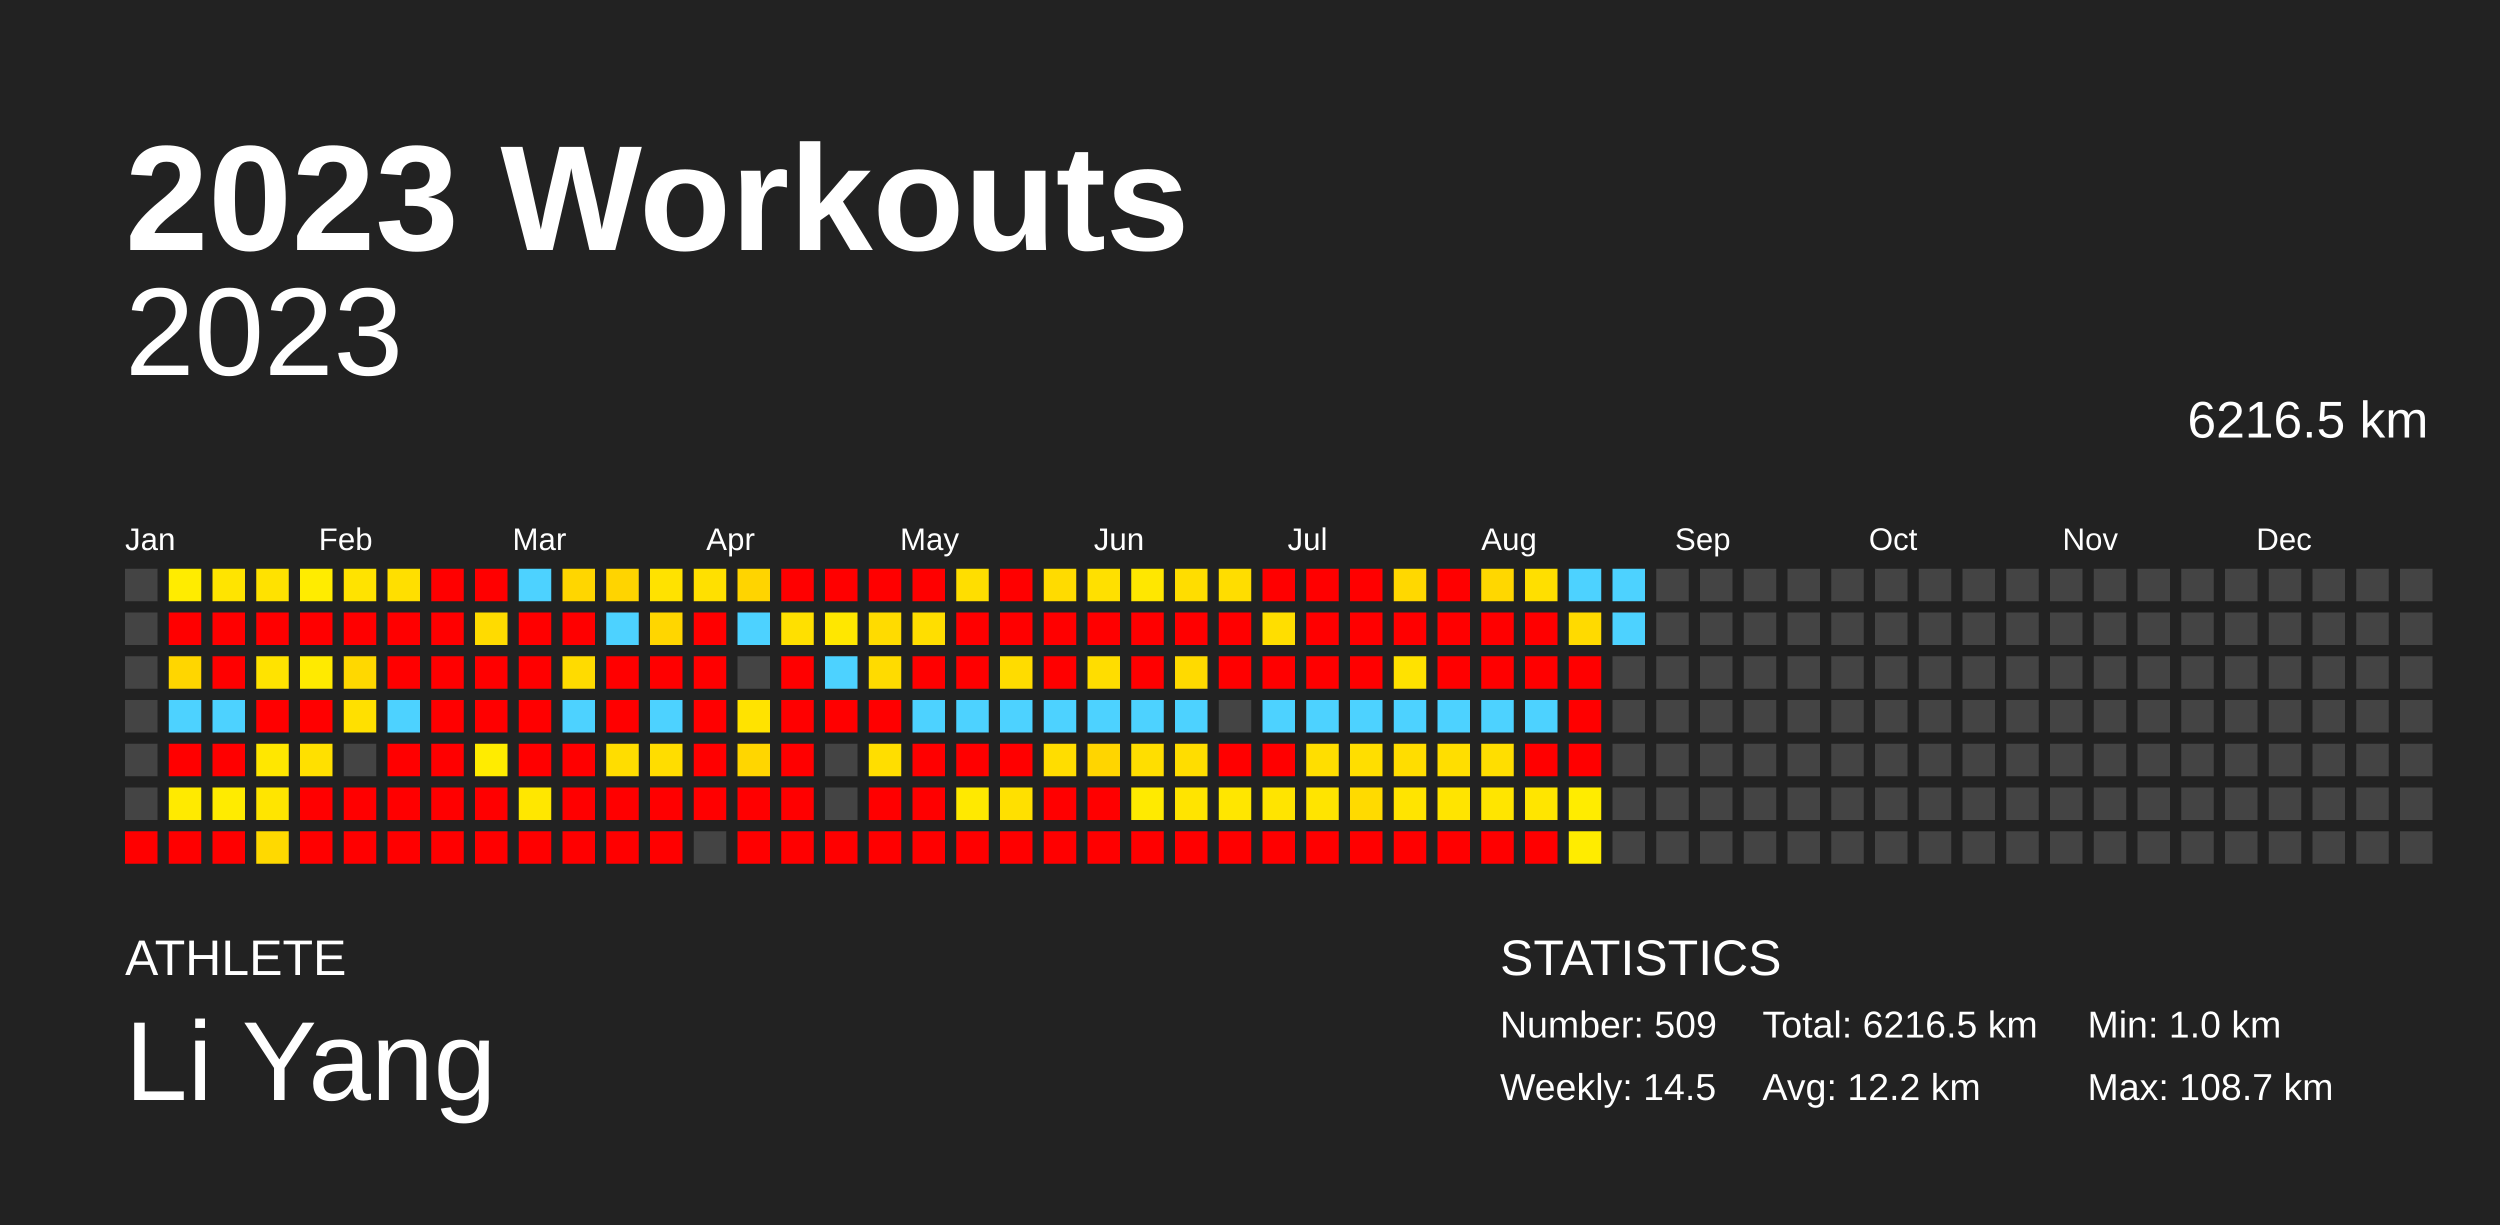
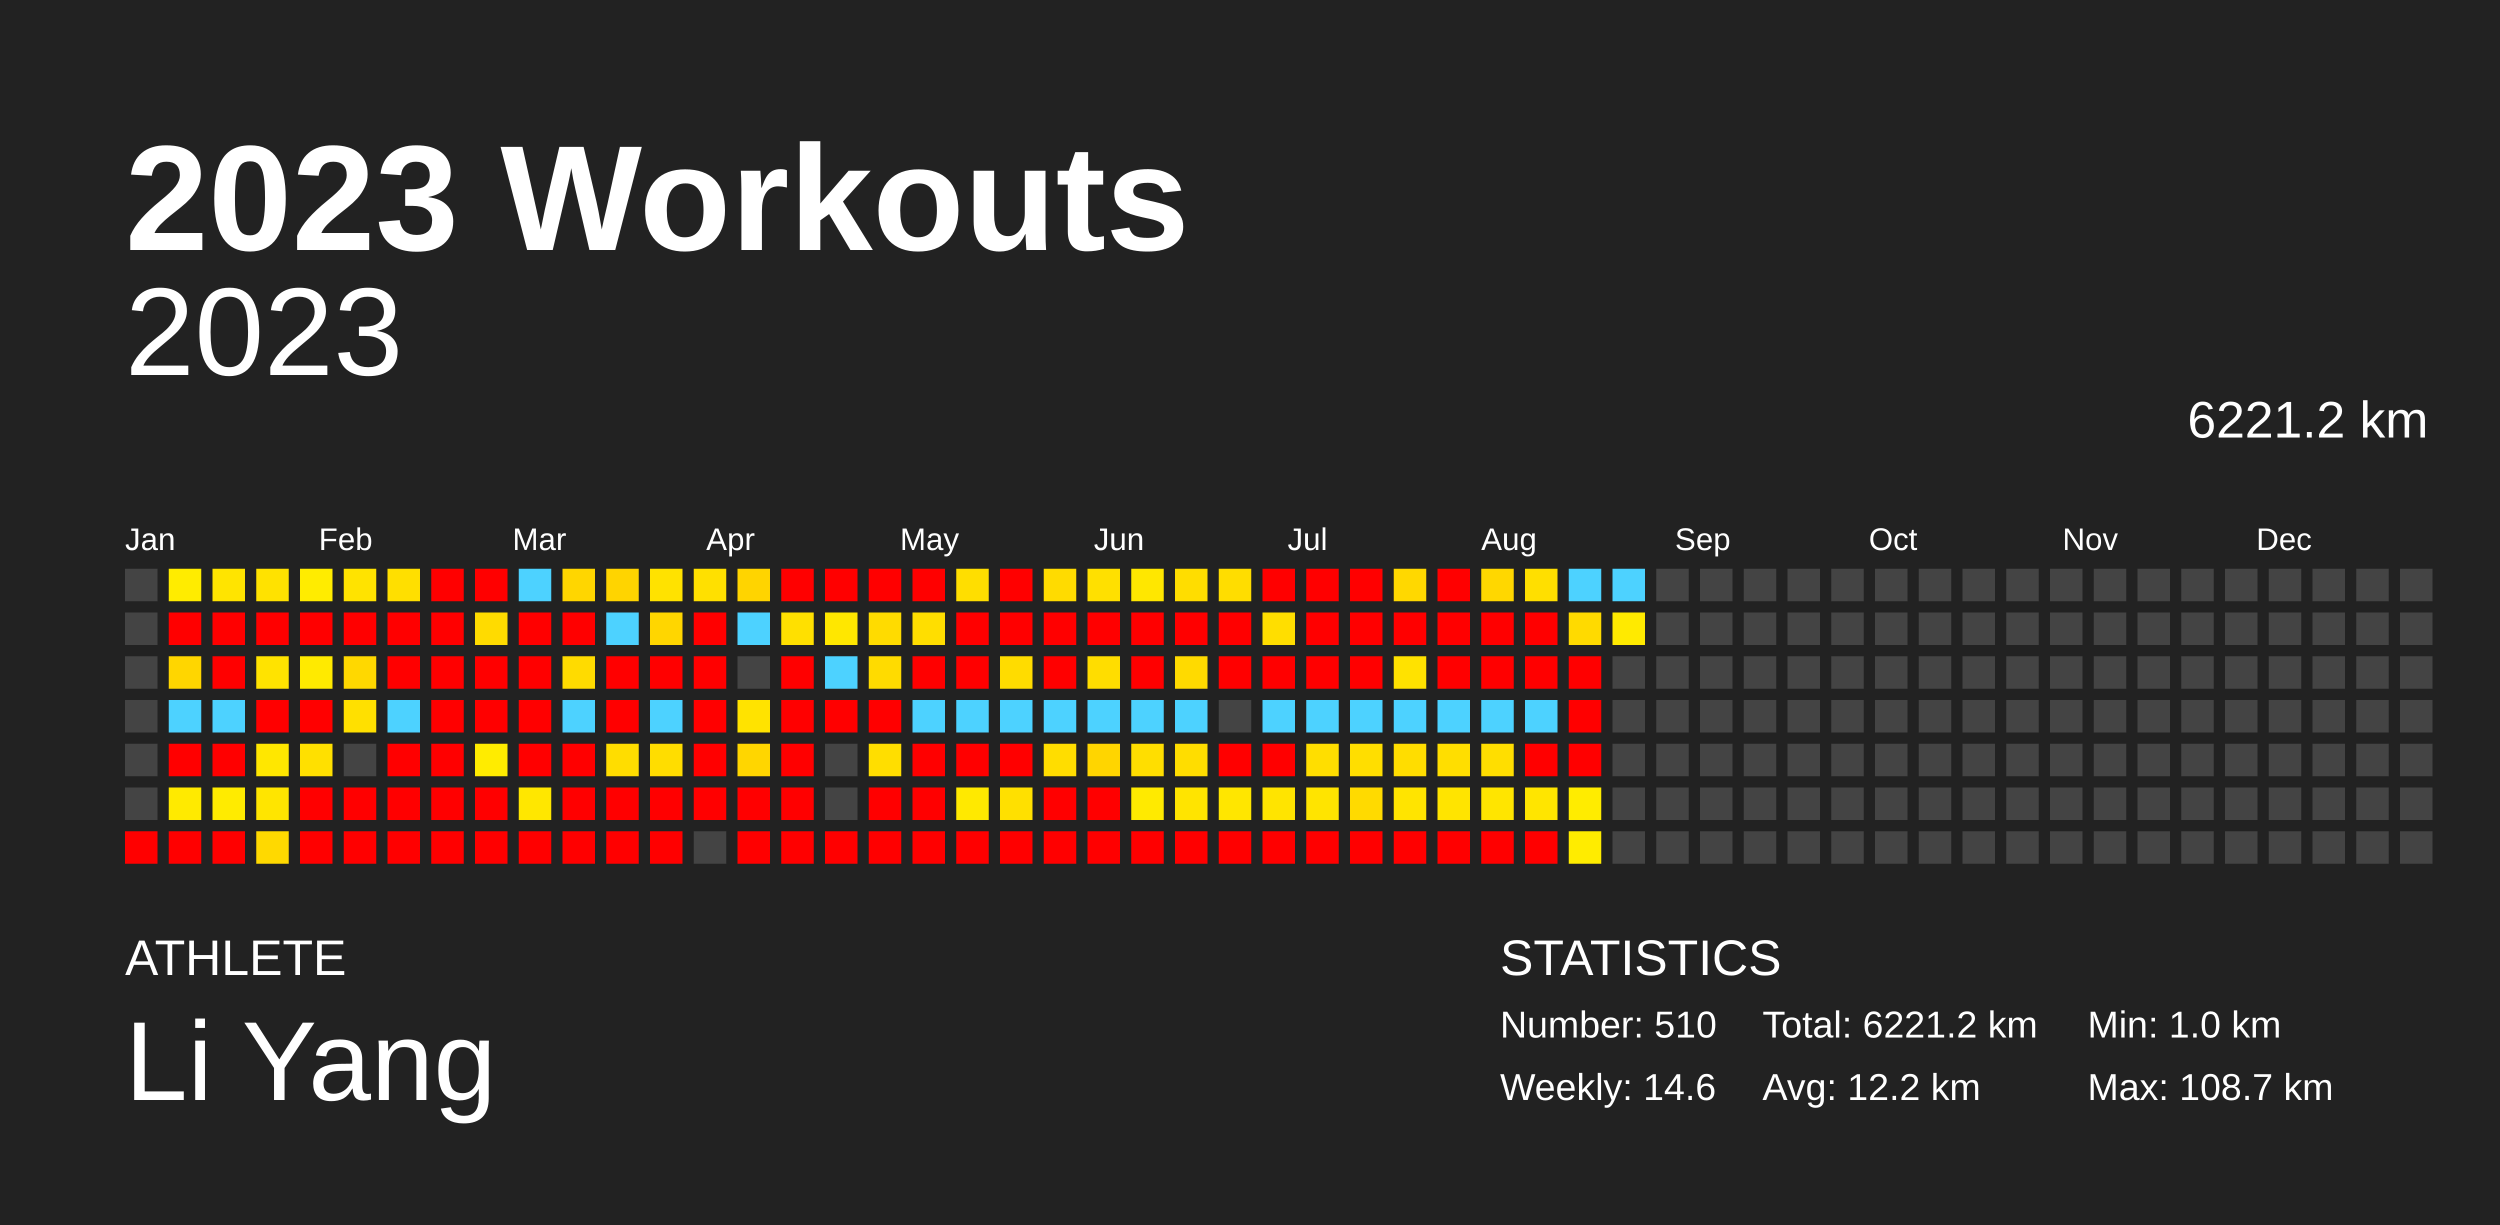
<svg xmlns="http://www.w3.org/2000/svg" baseProfile="full" height="98mm" version="1.1" viewBox="0,0,200,98" width="200mm">
  <defs />
  <rect fill="#222222" height="98" width="200" x="0" y="0" />
  <text fill="#FFFFFF" style="font-size:12px; font-family:Arial; font-weight:bold;" x="10" y="20">2023 Workouts</text>
  <text fill="#FFFFFF" style="font-size:4px; font-family:Arial" x="10" y="78">ATHLETE</text>
  <text fill="#FFFFFF" style="font-size:9px; font-family:Arial" x="10" y="88">Li Yang</text>
  <text fill="#FFFFFF" style="font-size:4px; font-family:Arial" x="120" y="78">STATISTICS</text>
-   <text fill="#FFFFFF" style="font-size:3px; font-family:Arial" x="120" y="83">Number: 509</text>
-   <text fill="#FFFFFF" style="font-size:3px; font-family:Arial" x="120" y="88">Weekly: 14.5</text>
-   <text fill="#FFFFFF" style="font-size:3px; font-family:Arial" x="141" y="83">Total: 6216.5 km</text>
+   <text fill="#FFFFFF" style="font-size:3px; font-family:Arial" x="120" y="83">Number: 510</text>
+   <text fill="#FFFFFF" style="font-size:3px; font-family:Arial" x="120" y="88">Weekly: 14.6</text>
+   <text fill="#FFFFFF" style="font-size:3px; font-family:Arial" x="141" y="83">Total: 6221.2 km</text>
  <text fill="#FFFFFF" style="font-size:3px; font-family:Arial" x="141" y="88">Avg: 12.2 km</text>
  <text fill="#FFFFFF" style="font-size:3px; font-family:Arial" x="167" y="83">Min: 1.0 km</text>
  <text fill="#FFFFFF" style="font-size:3px; font-family:Arial" x="167" y="88">Max: 108.7 km</text>
  <text alignment-baseline="hanging" fill="#FFFFFF" style="font-size:10.0px; font-family:Arial;" x="10" y="30">2023</text>
-   <text alignment-baseline="hanging" fill="#FFFFFF" style="font-size:4.125px; font-family:Arial;" x="175" y="35">6216.5 km</text>
+   <text alignment-baseline="hanging" fill="#FFFFFF" style="font-size:4.125px; font-family:Arial;" x="175" y="35">6221.2 km</text>
  <text fill="#FFFFFF" style="font-size:2.5px; font-family:Arial" x="10.0" y="44">Jan</text>
  <text fill="#FFFFFF" style="font-size:2.5px; font-family:Arial" x="25.5" y="44">Feb</text>
  <text fill="#FFFFFF" style="font-size:2.5px; font-family:Arial" x="41.0" y="44">Mar</text>
  <text fill="#FFFFFF" style="font-size:2.5px; font-family:Arial" x="56.5" y="44">Apr</text>
  <text fill="#FFFFFF" style="font-size:2.5px; font-family:Arial" x="72.0" y="44">May</text>
  <text fill="#FFFFFF" style="font-size:2.5px; font-family:Arial" x="87.5" y="44">Jun</text>
  <text fill="#FFFFFF" style="font-size:2.5px; font-family:Arial" x="103.0" y="44">Jul</text>
  <text fill="#FFFFFF" style="font-size:2.5px; font-family:Arial" x="118.5" y="44">Aug</text>
  <text fill="#FFFFFF" style="font-size:2.5px; font-family:Arial" x="134.0" y="44">Sep</text>
  <text fill="#FFFFFF" style="font-size:2.5px; font-family:Arial" x="149.5" y="44">Oct</text>
  <text fill="#FFFFFF" style="font-size:2.5px; font-family:Arial" x="165.0" y="44">Nov</text>
  <text fill="#FFFFFF" style="font-size:2.5px; font-family:Arial" x="180.5" y="44">Dec</text>
  <rect fill="#444444" height="2.6" width="2.6" x="10.0" y="45.5" />
  <rect fill="#444444" height="2.6" width="2.6" x="10.0" y="49.0" />
  <rect fill="#444444" height="2.6" width="2.6" x="10.0" y="52.5" />
  <rect fill="#444444" height="2.6" width="2.6" x="10.0" y="56.0" />
  <rect fill="#444444" height="2.6" width="2.6" x="10.0" y="59.5" />
  <rect fill="#444444" height="2.6" width="2.6" x="10.0" y="63.0" />
  <rect fill="red" height="2.6" width="2.6" x="10.0" y="66.5" />
  <rect fill="#ffec00" height="2.6" width="2.6" x="13.5" y="45.5" />
  <rect fill="red" height="2.6" width="2.6" x="13.5" y="49.0" />
  <rect fill="#ffd600" height="2.6" width="2.6" x="13.5" y="52.5" />
  <rect fill="#4dd2ff" height="2.6" width="2.6" x="13.5" y="56.0" />
  <rect fill="red" height="2.6" width="2.6" x="13.5" y="59.5" />
  <rect fill="#ffea00" height="2.6" width="2.6" x="13.5" y="63.0" />
  <rect fill="red" height="2.6" width="2.6" x="13.5" y="66.5" />
  <rect fill="#ffe400" height="2.6" width="2.6" x="17.0" y="45.5" />
  <rect fill="red" height="2.6" width="2.6" x="17.0" y="49.0" />
  <rect fill="red" height="2.6" width="2.6" x="17.0" y="52.5" />
  <rect fill="#4dd2ff" height="2.6" width="2.6" x="17.0" y="56.0" />
  <rect fill="red" height="2.6" width="2.6" x="17.0" y="59.5" />
  <rect fill="#ffeb00" height="2.6" width="2.6" x="17.0" y="63.0" />
  <rect fill="red" height="2.6" width="2.6" x="17.0" y="66.5" />
  <rect fill="#ffe200" height="2.6" width="2.6" x="20.5" y="45.5" />
  <rect fill="red" height="2.6" width="2.6" x="20.5" y="49.0" />
  <rect fill="#ffe300" height="2.6" width="2.6" x="20.5" y="52.5" />
  <rect fill="red" height="2.6" width="2.6" x="20.5" y="56.0" />
  <rect fill="#ffe700" height="2.6" width="2.6" x="20.5" y="59.5" />
  <rect fill="#ffe500" height="2.6" width="2.6" x="20.5" y="63.0" />
  <rect fill="#ffd900" height="2.6" width="2.6" x="20.5" y="66.5" />
  <rect fill="#ffec00" height="2.6" width="2.6" x="24.0" y="45.5" />
  <rect fill="red" height="2.6" width="2.6" x="24.0" y="49.0" />
  <rect fill="#ffea00" height="2.6" width="2.6" x="24.0" y="52.5" />
  <rect fill="red" height="2.6" width="2.6" x="24.0" y="56.0" />
  <rect fill="#ffe000" height="2.6" width="2.6" x="24.0" y="59.5" />
  <rect fill="red" height="2.6" width="2.6" x="24.0" y="63.0" />
  <rect fill="red" height="2.6" width="2.6" x="24.0" y="66.5" />
  <rect fill="#ffe300" height="2.6" width="2.6" x="27.5" y="45.5" />
  <rect fill="red" height="2.6" width="2.6" x="27.5" y="49.0" />
  <rect fill="#ffd800" height="2.6" width="2.6" x="27.5" y="52.5" />
  <rect fill="#ffe000" height="2.6" width="2.6" x="27.5" y="56.0" />
  <rect fill="#444444" height="2.6" width="2.6" x="27.5" y="59.5" />
  <rect fill="red" height="2.6" width="2.6" x="27.5" y="63.0" />
  <rect fill="red" height="2.6" width="2.6" x="27.5" y="66.5" />
  <rect fill="#ffdf00" height="2.6" width="2.6" x="31.0" y="45.5" />
  <rect fill="red" height="2.6" width="2.6" x="31.0" y="49.0" />
  <rect fill="red" height="2.6" width="2.6" x="31.0" y="52.5" />
  <rect fill="#4dd2ff" height="2.6" width="2.6" x="31.0" y="56.0" />
  <rect fill="red" height="2.6" width="2.6" x="31.0" y="59.5" />
  <rect fill="red" height="2.6" width="2.6" x="31.0" y="63.0" />
  <rect fill="red" height="2.6" width="2.6" x="31.0" y="66.5" />
  <rect fill="red" height="2.6" width="2.6" x="34.5" y="45.5" />
  <rect fill="red" height="2.6" width="2.6" x="34.5" y="49.0" />
  <rect fill="red" height="2.6" width="2.6" x="34.5" y="52.5" />
  <rect fill="red" height="2.6" width="2.6" x="34.5" y="56.0" />
  <rect fill="red" height="2.6" width="2.6" x="34.5" y="59.5" />
  <rect fill="red" height="2.6" width="2.6" x="34.5" y="63.0" />
  <rect fill="red" height="2.6" width="2.6" x="34.5" y="66.5" />
  <rect fill="red" height="2.6" width="2.6" x="38.0" y="45.5" />
  <rect fill="#ffdb00" height="2.6" width="2.6" x="38.0" y="49.0" />
  <rect fill="red" height="2.6" width="2.6" x="38.0" y="52.5" />
  <rect fill="red" height="2.6" width="2.6" x="38.0" y="56.0" />
  <rect fill="#ffec00" height="2.6" width="2.6" x="38.0" y="59.5" />
  <rect fill="red" height="2.6" width="2.6" x="38.0" y="63.0" />
  <rect fill="red" height="2.6" width="2.6" x="38.0" y="66.5" />
  <rect fill="#4dd2ff" height="2.6" width="2.6" x="41.5" y="45.5" />
  <rect fill="red" height="2.6" width="2.6" x="41.5" y="49.0" />
  <rect fill="red" height="2.6" width="2.6" x="41.5" y="52.5" />
  <rect fill="red" height="2.6" width="2.6" x="41.5" y="56.0" />
  <rect fill="red" height="2.6" width="2.6" x="41.5" y="59.5" />
  <rect fill="#ffe700" height="2.6" width="2.6" x="41.5" y="63.0" />
  <rect fill="red" height="2.6" width="2.6" x="41.5" y="66.5" />
  <rect fill="#ffd600" height="2.6" width="2.6" x="45.0" y="45.5" />
  <rect fill="red" height="2.6" width="2.6" x="45.0" y="49.0" />
  <rect fill="#ffdb00" height="2.6" width="2.6" x="45.0" y="52.5" />
  <rect fill="#4dd2ff" height="2.6" width="2.6" x="45.0" y="56.0" />
  <rect fill="red" height="2.6" width="2.6" x="45.0" y="59.5" />
  <rect fill="red" height="2.6" width="2.6" x="45.0" y="63.0" />
  <rect fill="red" height="2.6" width="2.6" x="45.0" y="66.5" />
  <rect fill="#ffd400" height="2.6" width="2.6" x="48.5" y="45.5" />
  <rect fill="#4dd2ff" height="2.6" width="2.6" x="48.5" y="49.0" />
  <rect fill="red" height="2.6" width="2.6" x="48.5" y="52.5" />
  <rect fill="red" height="2.6" width="2.6" x="48.5" y="56.0" />
  <rect fill="#ffdd00" height="2.6" width="2.6" x="48.5" y="59.5" />
  <rect fill="red" height="2.6" width="2.6" x="48.5" y="63.0" />
  <rect fill="red" height="2.6" width="2.6" x="48.5" y="66.5" />
  <rect fill="#ffe200" height="2.6" width="2.6" x="52.0" y="45.5" />
  <rect fill="#ffd600" height="2.6" width="2.6" x="52.0" y="49.0" />
  <rect fill="red" height="2.6" width="2.6" x="52.0" y="52.5" />
  <rect fill="#4dd2ff" height="2.6" width="2.6" x="52.0" y="56.0" />
  <rect fill="#ffdd00" height="2.6" width="2.6" x="52.0" y="59.5" />
  <rect fill="red" height="2.6" width="2.6" x="52.0" y="63.0" />
  <rect fill="red" height="2.6" width="2.6" x="52.0" y="66.5" />
  <rect fill="#ffe000" height="2.6" width="2.6" x="55.5" y="45.5" />
  <rect fill="red" height="2.6" width="2.6" x="55.5" y="49.0" />
  <rect fill="red" height="2.6" width="2.6" x="55.5" y="52.5" />
  <rect fill="red" height="2.6" width="2.6" x="55.5" y="56.0" />
  <rect fill="red" height="2.6" width="2.6" x="55.5" y="59.5" />
  <rect fill="red" height="2.6" width="2.6" x="55.5" y="63.0" />
  <rect fill="#444444" height="2.6" width="2.6" x="55.5" y="66.5" />
  <rect fill="#ffd400" height="2.6" width="2.6" x="59.0" y="45.5" />
  <rect fill="#4dd2ff" height="2.6" width="2.6" x="59.0" y="49.0" />
  <rect fill="#444444" height="2.6" width="2.6" x="59.0" y="52.5" />
  <rect fill="#ffe300" height="2.6" width="2.6" x="59.0" y="56.0" />
  <rect fill="#ffd600" height="2.6" width="2.6" x="59.0" y="59.5" />
  <rect fill="red" height="2.6" width="2.6" x="59.0" y="63.0" />
  <rect fill="red" height="2.6" width="2.6" x="59.0" y="66.5" />
  <rect fill="red" height="2.6" width="2.6" x="62.5" y="45.5" />
  <rect fill="#ffe000" height="2.6" width="2.6" x="62.5" y="49.0" />
  <rect fill="red" height="2.6" width="2.6" x="62.5" y="52.5" />
  <rect fill="red" height="2.6" width="2.6" x="62.5" y="56.0" />
  <rect fill="red" height="2.6" width="2.6" x="62.5" y="59.5" />
  <rect fill="red" height="2.6" width="2.6" x="62.5" y="63.0" />
  <rect fill="red" height="2.6" width="2.6" x="62.5" y="66.5" />
  <rect fill="red" height="2.6" width="2.6" x="66.0" y="45.5" />
  <rect fill="#ffe700" height="2.6" width="2.6" x="66.0" y="49.0" />
  <rect fill="#4dd2ff" height="2.6" width="2.6" x="66.0" y="52.5" />
  <rect fill="red" height="2.6" width="2.6" x="66.0" y="56.0" />
  <rect fill="#444444" height="2.6" width="2.6" x="66.0" y="59.5" />
  <rect fill="#444444" height="2.6" width="2.6" x="66.0" y="63.0" />
  <rect fill="red" height="2.6" width="2.6" x="66.0" y="66.5" />
  <rect fill="red" height="2.6" width="2.6" x="69.5" y="45.5" />
  <rect fill="#ffdb00" height="2.6" width="2.6" x="69.5" y="49.0" />
  <rect fill="#ffdb00" height="2.6" width="2.6" x="69.5" y="52.5" />
  <rect fill="red" height="2.6" width="2.6" x="69.5" y="56.0" />
  <rect fill="#ffde00" height="2.6" width="2.6" x="69.5" y="59.5" />
  <rect fill="red" height="2.6" width="2.6" x="69.5" y="63.0" />
  <rect fill="red" height="2.6" width="2.6" x="69.5" y="66.5" />
  <rect fill="red" height="2.6" width="2.6" x="73.0" y="45.5" />
  <rect fill="#ffde00" height="2.6" width="2.6" x="73.0" y="49.0" />
  <rect fill="red" height="2.6" width="2.6" x="73.0" y="52.5" />
  <rect fill="#4dd2ff" height="2.6" width="2.6" x="73.0" y="56.0" />
  <rect fill="red" height="2.6" width="2.6" x="73.0" y="59.5" />
  <rect fill="red" height="2.6" width="2.6" x="73.0" y="63.0" />
  <rect fill="red" height="2.6" width="2.6" x="73.0" y="66.5" />
  <rect fill="#ffde00" height="2.6" width="2.6" x="76.5" y="45.5" />
  <rect fill="red" height="2.6" width="2.6" x="76.5" y="49.0" />
  <rect fill="red" height="2.6" width="2.6" x="76.5" y="52.5" />
  <rect fill="#4dd2ff" height="2.6" width="2.6" x="76.5" y="56.0" />
  <rect fill="red" height="2.6" width="2.6" x="76.5" y="59.5" />
  <rect fill="#ffe900" height="2.6" width="2.6" x="76.5" y="63.0" />
  <rect fill="red" height="2.6" width="2.6" x="76.5" y="66.5" />
  <rect fill="red" height="2.6" width="2.6" x="80.0" y="45.5" />
  <rect fill="red" height="2.6" width="2.6" x="80.0" y="49.0" />
  <rect fill="#ffdc00" height="2.6" width="2.6" x="80.0" y="52.5" />
  <rect fill="#4dd2ff" height="2.6" width="2.6" x="80.0" y="56.0" />
  <rect fill="red" height="2.6" width="2.6" x="80.0" y="59.5" />
  <rect fill="#ffe000" height="2.6" width="2.6" x="80.0" y="63.0" />
  <rect fill="red" height="2.6" width="2.6" x="80.0" y="66.5" />
  <rect fill="#ffdb00" height="2.6" width="2.6" x="83.5" y="45.5" />
  <rect fill="red" height="2.6" width="2.6" x="83.5" y="49.0" />
  <rect fill="red" height="2.6" width="2.6" x="83.5" y="52.5" />
  <rect fill="#4dd2ff" height="2.6" width="2.6" x="83.5" y="56.0" />
  <rect fill="#ffdd00" height="2.6" width="2.6" x="83.5" y="59.5" />
  <rect fill="red" height="2.6" width="2.6" x="83.5" y="63.0" />
  <rect fill="red" height="2.6" width="2.6" x="83.5" y="66.5" />
  <rect fill="#ffe000" height="2.6" width="2.6" x="87.0" y="45.5" />
  <rect fill="red" height="2.6" width="2.6" x="87.0" y="49.0" />
  <rect fill="#ffdd00" height="2.6" width="2.6" x="87.0" y="52.5" />
  <rect fill="#4dd2ff" height="2.6" width="2.6" x="87.0" y="56.0" />
  <rect fill="#ffd500" height="2.6" width="2.6" x="87.0" y="59.5" />
  <rect fill="red" height="2.6" width="2.6" x="87.0" y="63.0" />
  <rect fill="red" height="2.6" width="2.6" x="87.0" y="66.5" />
  <rect fill="#ffe700" height="2.6" width="2.6" x="90.5" y="45.5" />
  <rect fill="red" height="2.6" width="2.6" x="90.5" y="49.0" />
  <rect fill="red" height="2.6" width="2.6" x="90.5" y="52.5" />
  <rect fill="#4dd2ff" height="2.6" width="2.6" x="90.5" y="56.0" />
  <rect fill="#ffde00" height="2.6" width="2.6" x="90.5" y="59.5" />
  <rect fill="#ffea00" height="2.6" width="2.6" x="90.5" y="63.0" />
  <rect fill="red" height="2.6" width="2.6" x="90.5" y="66.5" />
  <rect fill="#ffdd00" height="2.6" width="2.6" x="94.0" y="45.5" />
  <rect fill="red" height="2.6" width="2.6" x="94.0" y="49.0" />
  <rect fill="#ffda00" height="2.6" width="2.6" x="94.0" y="52.5" />
  <rect fill="#4dd2ff" height="2.6" width="2.6" x="94.0" y="56.0" />
  <rect fill="#ffdd00" height="2.6" width="2.6" x="94.0" y="59.5" />
  <rect fill="#ffe400" height="2.6" width="2.6" x="94.0" y="63.0" />
  <rect fill="red" height="2.6" width="2.6" x="94.0" y="66.5" />
  <rect fill="#ffdd00" height="2.6" width="2.6" x="97.5" y="45.5" />
  <rect fill="red" height="2.6" width="2.6" x="97.5" y="49.0" />
  <rect fill="red" height="2.6" width="2.6" x="97.5" y="52.5" />
  <rect fill="#444444" height="2.6" width="2.6" x="97.5" y="56.0" />
  <rect fill="red" height="2.6" width="2.6" x="97.5" y="59.5" />
  <rect fill="#ffe600" height="2.6" width="2.6" x="97.5" y="63.0" />
  <rect fill="red" height="2.6" width="2.6" x="97.5" y="66.5" />
  <rect fill="red" height="2.6" width="2.6" x="101.0" y="45.5" />
  <rect fill="#ffde00" height="2.6" width="2.6" x="101.0" y="49.0" />
  <rect fill="red" height="2.6" width="2.6" x="101.0" y="52.5" />
  <rect fill="#4dd2ff" height="2.6" width="2.6" x="101.0" y="56.0" />
  <rect fill="red" height="2.6" width="2.6" x="101.0" y="59.5" />
  <rect fill="#ffe400" height="2.6" width="2.6" x="101.0" y="63.0" />
  <rect fill="red" height="2.6" width="2.6" x="101.0" y="66.5" />
  <rect fill="red" height="2.6" width="2.6" x="104.5" y="45.5" />
  <rect fill="red" height="2.6" width="2.6" x="104.5" y="49.0" />
  <rect fill="red" height="2.6" width="2.6" x="104.5" y="52.5" />
  <rect fill="#4dd2ff" height="2.6" width="2.6" x="104.5" y="56.0" />
  <rect fill="#ffde00" height="2.6" width="2.6" x="104.5" y="59.5" />
  <rect fill="#ffe400" height="2.6" width="2.6" x="104.5" y="63.0" />
  <rect fill="red" height="2.6" width="2.6" x="104.5" y="66.5" />
  <rect fill="red" height="2.6" width="2.6" x="108.0" y="45.5" />
  <rect fill="red" height="2.6" width="2.6" x="108.0" y="49.0" />
  <rect fill="red" height="2.6" width="2.6" x="108.0" y="52.5" />
  <rect fill="#4dd2ff" height="2.6" width="2.6" x="108.0" y="56.0" />
  <rect fill="#ffde00" height="2.6" width="2.6" x="108.0" y="59.5" />
  <rect fill="#ffda00" height="2.6" width="2.6" x="108.0" y="63.0" />
  <rect fill="red" height="2.6" width="2.6" x="108.0" y="66.5" />
  <rect fill="#ffd800" height="2.6" width="2.6" x="111.5" y="45.5" />
  <rect fill="red" height="2.6" width="2.6" x="111.5" y="49.0" />
  <rect fill="#ffe200" height="2.6" width="2.6" x="111.5" y="52.5" />
  <rect fill="#4dd2ff" height="2.6" width="2.6" x="111.5" y="56.0" />
  <rect fill="#ffdd00" height="2.6" width="2.6" x="111.5" y="59.5" />
  <rect fill="#ffe400" height="2.6" width="2.6" x="111.5" y="63.0" />
  <rect fill="red" height="2.6" width="2.6" x="111.5" y="66.5" />
  <rect fill="red" height="2.6" width="2.6" x="115.0" y="45.5" />
  <rect fill="red" height="2.6" width="2.6" x="115.0" y="49.0" />
  <rect fill="red" height="2.6" width="2.6" x="115.0" y="52.5" />
  <rect fill="#4dd2ff" height="2.6" width="2.6" x="115.0" y="56.0" />
  <rect fill="#ffde00" height="2.6" width="2.6" x="115.0" y="59.5" />
  <rect fill="#ffe400" height="2.6" width="2.6" x="115.0" y="63.0" />
  <rect fill="red" height="2.6" width="2.6" x="115.0" y="66.5" />
  <rect fill="#ffd700" height="2.6" width="2.6" x="118.5" y="45.5" />
  <rect fill="red" height="2.6" width="2.6" x="118.5" y="49.0" />
  <rect fill="red" height="2.6" width="2.6" x="118.5" y="52.5" />
  <rect fill="#4dd2ff" height="2.6" width="2.6" x="118.5" y="56.0" />
  <rect fill="#ffde00" height="2.6" width="2.6" x="118.5" y="59.5" />
  <rect fill="#ffe500" height="2.6" width="2.6" x="118.5" y="63.0" />
  <rect fill="red" height="2.6" width="2.6" x="118.5" y="66.5" />
  <rect fill="#ffdf00" height="2.6" width="2.6" x="122.0" y="45.5" />
  <rect fill="red" height="2.6" width="2.6" x="122.0" y="49.0" />
  <rect fill="red" height="2.6" width="2.6" x="122.0" y="52.5" />
  <rect fill="#4dd2ff" height="2.6" width="2.6" x="122.0" y="56.0" />
  <rect fill="red" height="2.6" width="2.6" x="122.0" y="59.5" />
  <rect fill="#ffe500" height="2.6" width="2.6" x="122.0" y="63.0" />
  <rect fill="red" height="2.6" width="2.6" x="122.0" y="66.5" />
  <rect fill="#4dd2ff" height="2.6" width="2.6" x="125.5" y="45.5" />
  <rect fill="#ffda00" height="2.6" width="2.6" x="125.5" y="49.0" />
  <rect fill="red" height="2.6" width="2.6" x="125.5" y="52.5" />
  <rect fill="red" height="2.6" width="2.6" x="125.5" y="56.0" />
  <rect fill="red" height="2.6" width="2.6" x="125.5" y="59.5" />
  <rect fill="#ffec00" height="2.6" width="2.6" x="125.5" y="63.0" />
  <rect fill="#ffec00" height="2.6" width="2.6" x="125.5" y="66.5" />
  <rect fill="#4dd2ff" height="2.6" width="2.6" x="129.0" y="45.5" />
-   <rect fill="#4dd2ff" height="2.6" width="2.6" x="129.0" y="49.0" />
+   <rect fill="#ffea00" height="2.6" width="2.6" x="129.0" y="49.0" />
  <rect fill="#444444" height="2.6" width="2.6" x="129.0" y="52.5" />
  <rect fill="#444444" height="2.6" width="2.6" x="129.0" y="56.0" />
  <rect fill="#444444" height="2.6" width="2.6" x="129.0" y="59.5" />
  <rect fill="#444444" height="2.6" width="2.6" x="129.0" y="63.0" />
  <rect fill="#444444" height="2.6" width="2.6" x="129.0" y="66.5" />
  <rect fill="#444444" height="2.6" width="2.6" x="132.5" y="45.5" />
  <rect fill="#444444" height="2.6" width="2.6" x="132.5" y="49.0" />
  <rect fill="#444444" height="2.6" width="2.6" x="132.5" y="52.5" />
  <rect fill="#444444" height="2.6" width="2.6" x="132.5" y="56.0" />
  <rect fill="#444444" height="2.6" width="2.6" x="132.5" y="59.5" />
  <rect fill="#444444" height="2.6" width="2.6" x="132.5" y="63.0" />
  <rect fill="#444444" height="2.6" width="2.6" x="132.5" y="66.5" />
  <rect fill="#444444" height="2.6" width="2.6" x="136.0" y="45.5" />
  <rect fill="#444444" height="2.6" width="2.6" x="136.0" y="49.0" />
  <rect fill="#444444" height="2.6" width="2.6" x="136.0" y="52.5" />
  <rect fill="#444444" height="2.6" width="2.6" x="136.0" y="56.0" />
  <rect fill="#444444" height="2.6" width="2.6" x="136.0" y="59.5" />
  <rect fill="#444444" height="2.6" width="2.6" x="136.0" y="63.0" />
  <rect fill="#444444" height="2.6" width="2.6" x="136.0" y="66.5" />
  <rect fill="#444444" height="2.6" width="2.6" x="139.5" y="45.5" />
  <rect fill="#444444" height="2.6" width="2.6" x="139.5" y="49.0" />
  <rect fill="#444444" height="2.6" width="2.6" x="139.5" y="52.5" />
  <rect fill="#444444" height="2.6" width="2.6" x="139.5" y="56.0" />
  <rect fill="#444444" height="2.6" width="2.6" x="139.5" y="59.5" />
  <rect fill="#444444" height="2.6" width="2.6" x="139.5" y="63.0" />
  <rect fill="#444444" height="2.6" width="2.6" x="139.5" y="66.5" />
  <rect fill="#444444" height="2.6" width="2.6" x="143.0" y="45.5" />
  <rect fill="#444444" height="2.6" width="2.6" x="143.0" y="49.0" />
  <rect fill="#444444" height="2.6" width="2.6" x="143.0" y="52.5" />
  <rect fill="#444444" height="2.6" width="2.6" x="143.0" y="56.0" />
  <rect fill="#444444" height="2.6" width="2.6" x="143.0" y="59.5" />
  <rect fill="#444444" height="2.6" width="2.6" x="143.0" y="63.0" />
  <rect fill="#444444" height="2.6" width="2.6" x="143.0" y="66.5" />
  <rect fill="#444444" height="2.6" width="2.6" x="146.5" y="45.5" />
  <rect fill="#444444" height="2.6" width="2.6" x="146.5" y="49.0" />
  <rect fill="#444444" height="2.6" width="2.6" x="146.5" y="52.5" />
  <rect fill="#444444" height="2.6" width="2.6" x="146.5" y="56.0" />
  <rect fill="#444444" height="2.6" width="2.6" x="146.5" y="59.5" />
  <rect fill="#444444" height="2.6" width="2.6" x="146.5" y="63.0" />
  <rect fill="#444444" height="2.6" width="2.6" x="146.5" y="66.5" />
  <rect fill="#444444" height="2.6" width="2.6" x="150.0" y="45.5" />
  <rect fill="#444444" height="2.6" width="2.6" x="150.0" y="49.0" />
  <rect fill="#444444" height="2.6" width="2.6" x="150.0" y="52.5" />
  <rect fill="#444444" height="2.6" width="2.6" x="150.0" y="56.0" />
  <rect fill="#444444" height="2.6" width="2.6" x="150.0" y="59.5" />
  <rect fill="#444444" height="2.6" width="2.6" x="150.0" y="63.0" />
  <rect fill="#444444" height="2.6" width="2.6" x="150.0" y="66.5" />
  <rect fill="#444444" height="2.6" width="2.6" x="153.5" y="45.5" />
  <rect fill="#444444" height="2.6" width="2.6" x="153.5" y="49.0" />
  <rect fill="#444444" height="2.6" width="2.6" x="153.5" y="52.5" />
  <rect fill="#444444" height="2.6" width="2.6" x="153.5" y="56.0" />
  <rect fill="#444444" height="2.6" width="2.6" x="153.5" y="59.5" />
  <rect fill="#444444" height="2.6" width="2.6" x="153.5" y="63.0" />
  <rect fill="#444444" height="2.6" width="2.6" x="153.5" y="66.5" />
  <rect fill="#444444" height="2.6" width="2.6" x="157.0" y="45.5" />
  <rect fill="#444444" height="2.6" width="2.6" x="157.0" y="49.0" />
  <rect fill="#444444" height="2.6" width="2.6" x="157.0" y="52.5" />
  <rect fill="#444444" height="2.6" width="2.6" x="157.0" y="56.0" />
  <rect fill="#444444" height="2.6" width="2.6" x="157.0" y="59.5" />
  <rect fill="#444444" height="2.6" width="2.6" x="157.0" y="63.0" />
  <rect fill="#444444" height="2.6" width="2.6" x="157.0" y="66.5" />
  <rect fill="#444444" height="2.6" width="2.6" x="160.5" y="45.5" />
  <rect fill="#444444" height="2.6" width="2.6" x="160.5" y="49.0" />
  <rect fill="#444444" height="2.6" width="2.6" x="160.5" y="52.5" />
  <rect fill="#444444" height="2.6" width="2.6" x="160.5" y="56.0" />
  <rect fill="#444444" height="2.6" width="2.6" x="160.5" y="59.5" />
  <rect fill="#444444" height="2.6" width="2.6" x="160.5" y="63.0" />
  <rect fill="#444444" height="2.6" width="2.6" x="160.5" y="66.5" />
  <rect fill="#444444" height="2.6" width="2.6" x="164.0" y="45.5" />
  <rect fill="#444444" height="2.6" width="2.6" x="164.0" y="49.0" />
  <rect fill="#444444" height="2.6" width="2.6" x="164.0" y="52.5" />
  <rect fill="#444444" height="2.6" width="2.6" x="164.0" y="56.0" />
  <rect fill="#444444" height="2.6" width="2.6" x="164.0" y="59.5" />
  <rect fill="#444444" height="2.6" width="2.6" x="164.0" y="63.0" />
  <rect fill="#444444" height="2.6" width="2.6" x="164.0" y="66.5" />
  <rect fill="#444444" height="2.6" width="2.6" x="167.5" y="45.5" />
  <rect fill="#444444" height="2.6" width="2.6" x="167.5" y="49.0" />
  <rect fill="#444444" height="2.6" width="2.6" x="167.5" y="52.5" />
  <rect fill="#444444" height="2.6" width="2.6" x="167.5" y="56.0" />
  <rect fill="#444444" height="2.6" width="2.6" x="167.5" y="59.5" />
  <rect fill="#444444" height="2.6" width="2.6" x="167.5" y="63.0" />
  <rect fill="#444444" height="2.6" width="2.6" x="167.5" y="66.5" />
  <rect fill="#444444" height="2.6" width="2.6" x="171.0" y="45.5" />
  <rect fill="#444444" height="2.6" width="2.6" x="171.0" y="49.0" />
  <rect fill="#444444" height="2.6" width="2.6" x="171.0" y="52.5" />
  <rect fill="#444444" height="2.6" width="2.6" x="171.0" y="56.0" />
  <rect fill="#444444" height="2.6" width="2.6" x="171.0" y="59.5" />
  <rect fill="#444444" height="2.6" width="2.6" x="171.0" y="63.0" />
  <rect fill="#444444" height="2.6" width="2.6" x="171.0" y="66.5" />
  <rect fill="#444444" height="2.6" width="2.6" x="174.5" y="45.5" />
  <rect fill="#444444" height="2.6" width="2.6" x="174.5" y="49.0" />
  <rect fill="#444444" height="2.6" width="2.6" x="174.5" y="52.5" />
  <rect fill="#444444" height="2.6" width="2.6" x="174.5" y="56.0" />
  <rect fill="#444444" height="2.6" width="2.6" x="174.5" y="59.5" />
  <rect fill="#444444" height="2.6" width="2.6" x="174.5" y="63.0" />
  <rect fill="#444444" height="2.6" width="2.6" x="174.5" y="66.5" />
  <rect fill="#444444" height="2.6" width="2.6" x="178.0" y="45.5" />
  <rect fill="#444444" height="2.6" width="2.6" x="178.0" y="49.0" />
  <rect fill="#444444" height="2.6" width="2.6" x="178.0" y="52.5" />
  <rect fill="#444444" height="2.6" width="2.6" x="178.0" y="56.0" />
  <rect fill="#444444" height="2.6" width="2.6" x="178.0" y="59.5" />
  <rect fill="#444444" height="2.6" width="2.6" x="178.0" y="63.0" />
  <rect fill="#444444" height="2.6" width="2.6" x="178.0" y="66.5" />
  <rect fill="#444444" height="2.6" width="2.6" x="181.5" y="45.5" />
  <rect fill="#444444" height="2.6" width="2.6" x="181.5" y="49.0" />
  <rect fill="#444444" height="2.6" width="2.6" x="181.5" y="52.5" />
  <rect fill="#444444" height="2.6" width="2.6" x="181.5" y="56.0" />
  <rect fill="#444444" height="2.6" width="2.6" x="181.5" y="59.5" />
  <rect fill="#444444" height="2.6" width="2.6" x="181.5" y="63.0" />
  <rect fill="#444444" height="2.6" width="2.6" x="181.5" y="66.5" />
  <rect fill="#444444" height="2.6" width="2.6" x="185.0" y="45.5" />
  <rect fill="#444444" height="2.6" width="2.6" x="185.0" y="49.0" />
  <rect fill="#444444" height="2.6" width="2.6" x="185.0" y="52.5" />
  <rect fill="#444444" height="2.6" width="2.6" x="185.0" y="56.0" />
  <rect fill="#444444" height="2.6" width="2.6" x="185.0" y="59.5" />
  <rect fill="#444444" height="2.6" width="2.6" x="185.0" y="63.0" />
  <rect fill="#444444" height="2.6" width="2.6" x="185.0" y="66.5" />
  <rect fill="#444444" height="2.6" width="2.6" x="188.5" y="45.5" />
  <rect fill="#444444" height="2.6" width="2.6" x="188.5" y="49.0" />
  <rect fill="#444444" height="2.6" width="2.6" x="188.5" y="52.5" />
  <rect fill="#444444" height="2.6" width="2.6" x="188.5" y="56.0" />
  <rect fill="#444444" height="2.6" width="2.6" x="188.5" y="59.5" />
  <rect fill="#444444" height="2.6" width="2.6" x="188.5" y="63.0" />
  <rect fill="#444444" height="2.6" width="2.6" x="188.5" y="66.5" />
  <rect fill="#444444" height="2.6" width="2.6" x="192.0" y="45.5" />
  <rect fill="#444444" height="2.6" width="2.6" x="192.0" y="49.0" />
  <rect fill="#444444" height="2.6" width="2.6" x="192.0" y="52.5" />
  <rect fill="#444444" height="2.6" width="2.6" x="192.0" y="56.0" />
  <rect fill="#444444" height="2.6" width="2.6" x="192.0" y="59.5" />
  <rect fill="#444444" height="2.6" width="2.6" x="192.0" y="63.0" />
  <rect fill="#444444" height="2.6" width="2.6" x="192.0" y="66.5" />
</svg>
